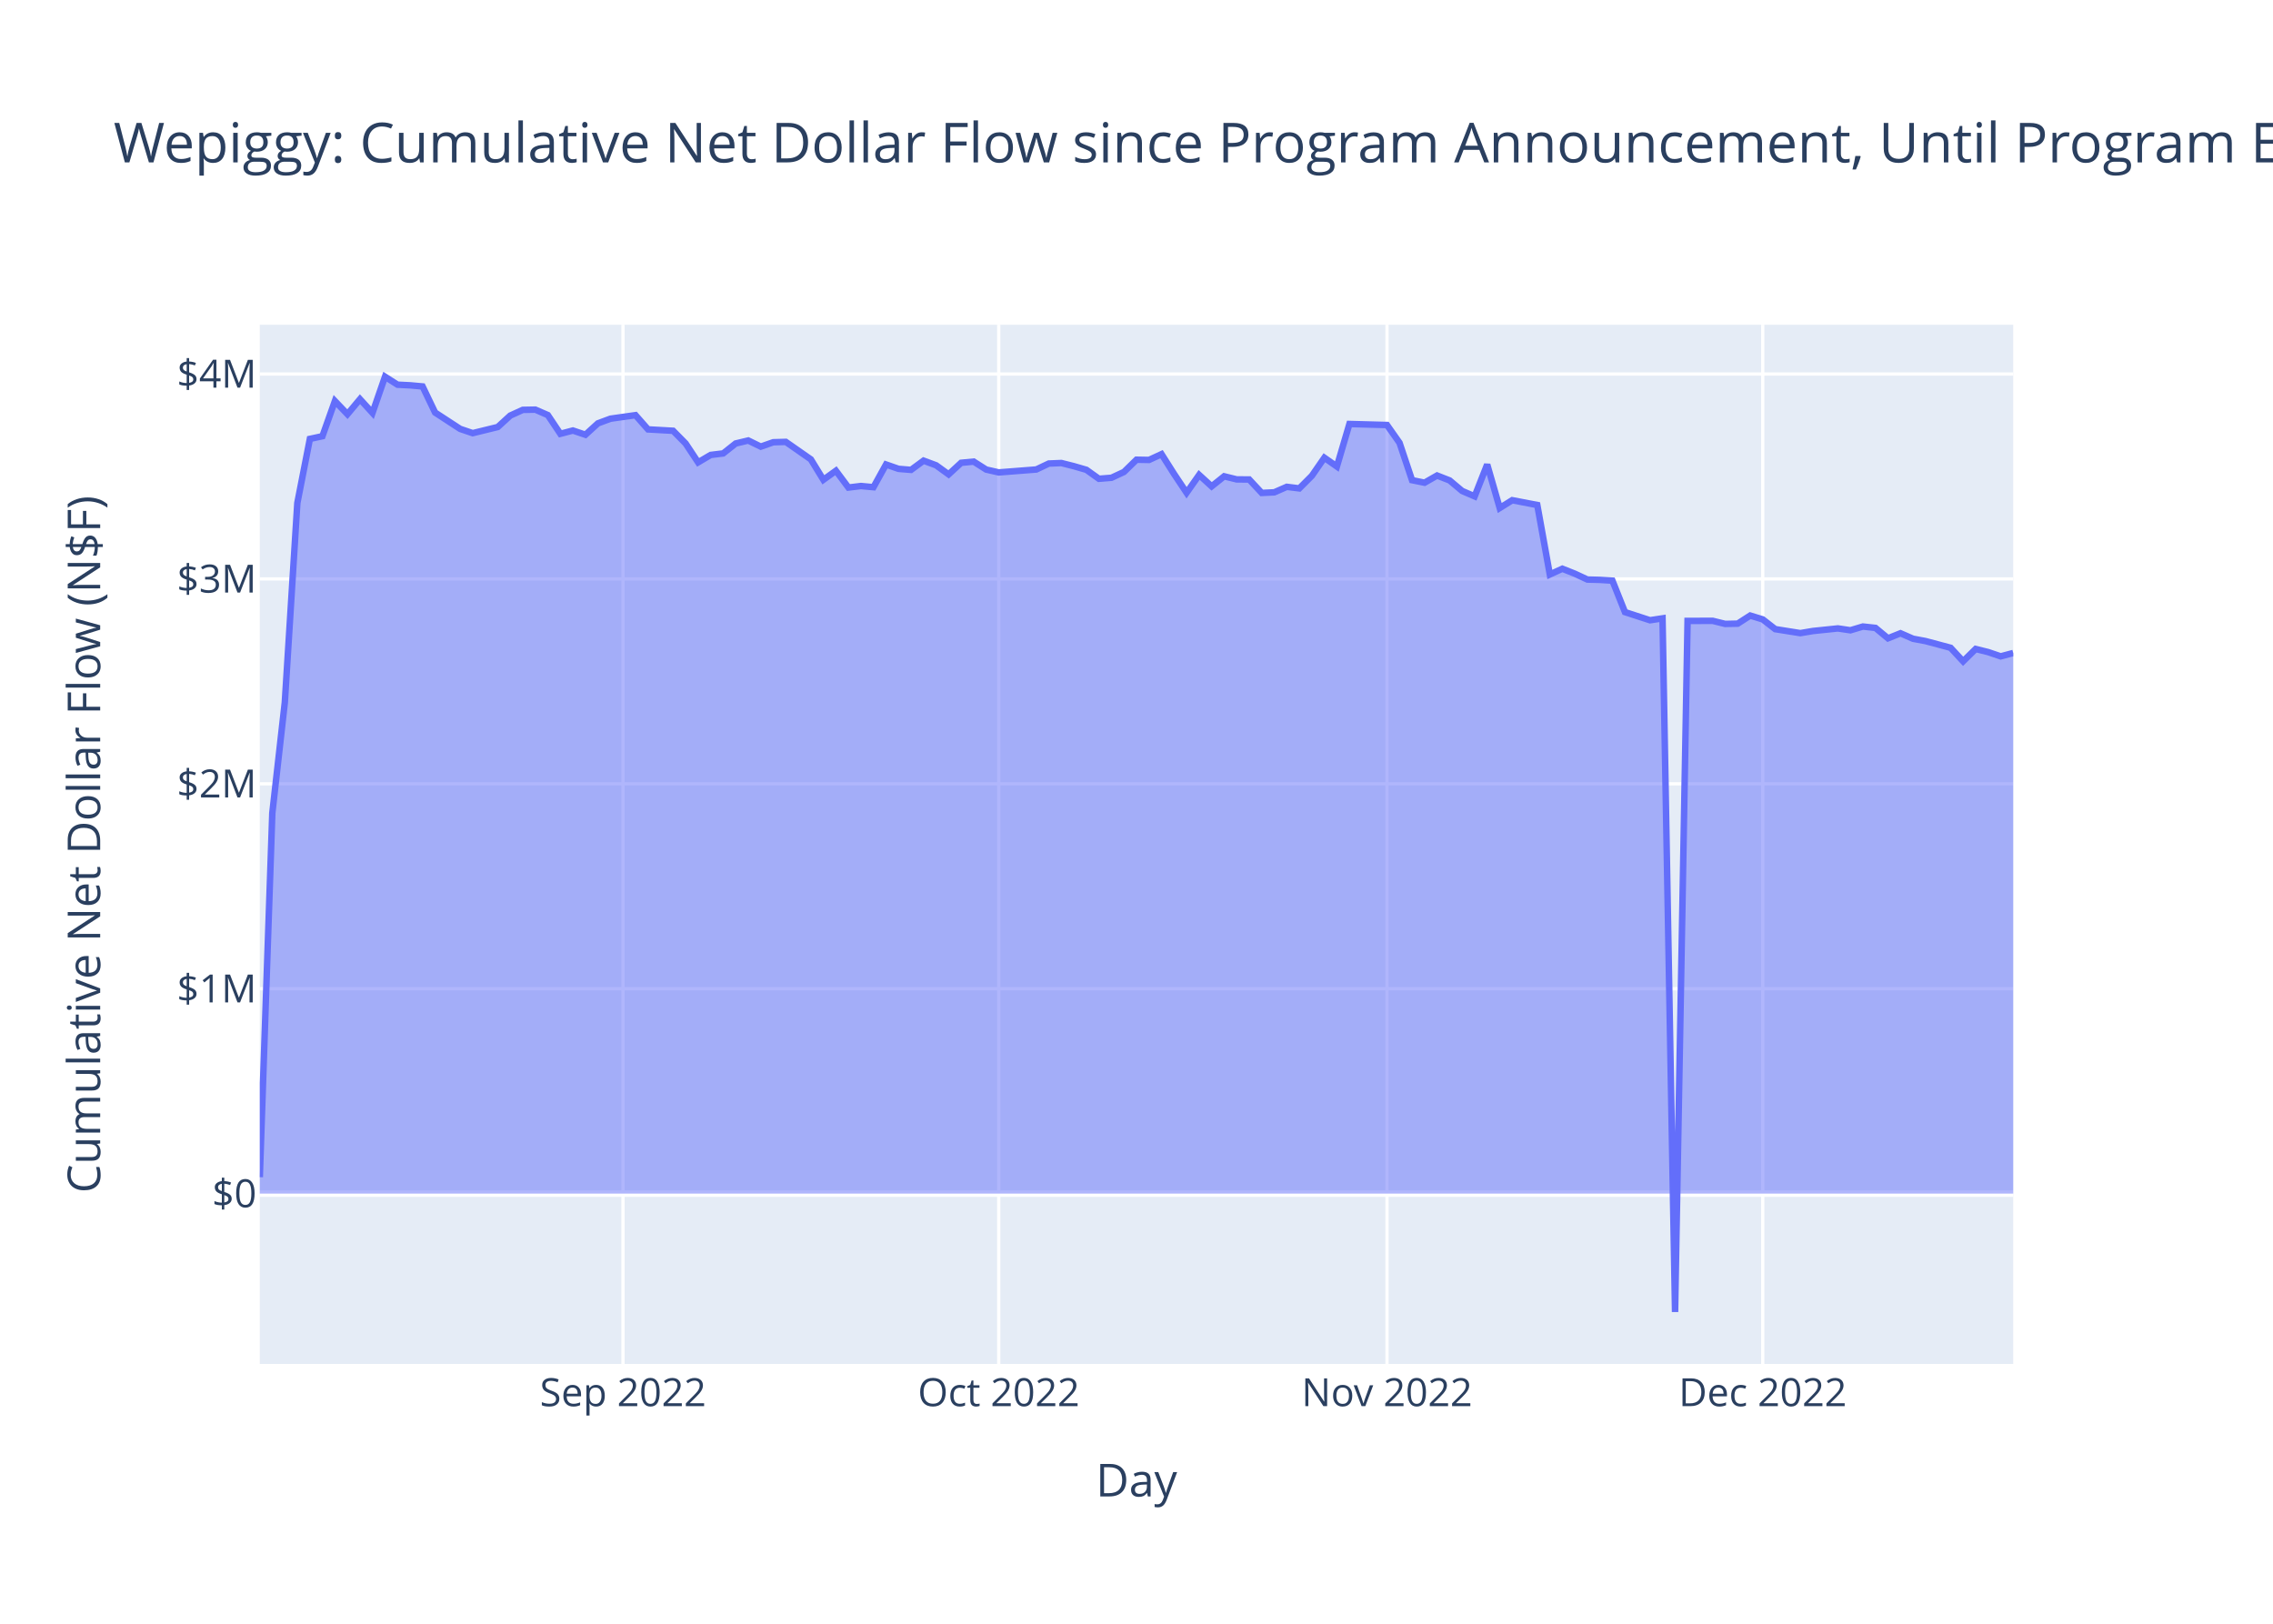
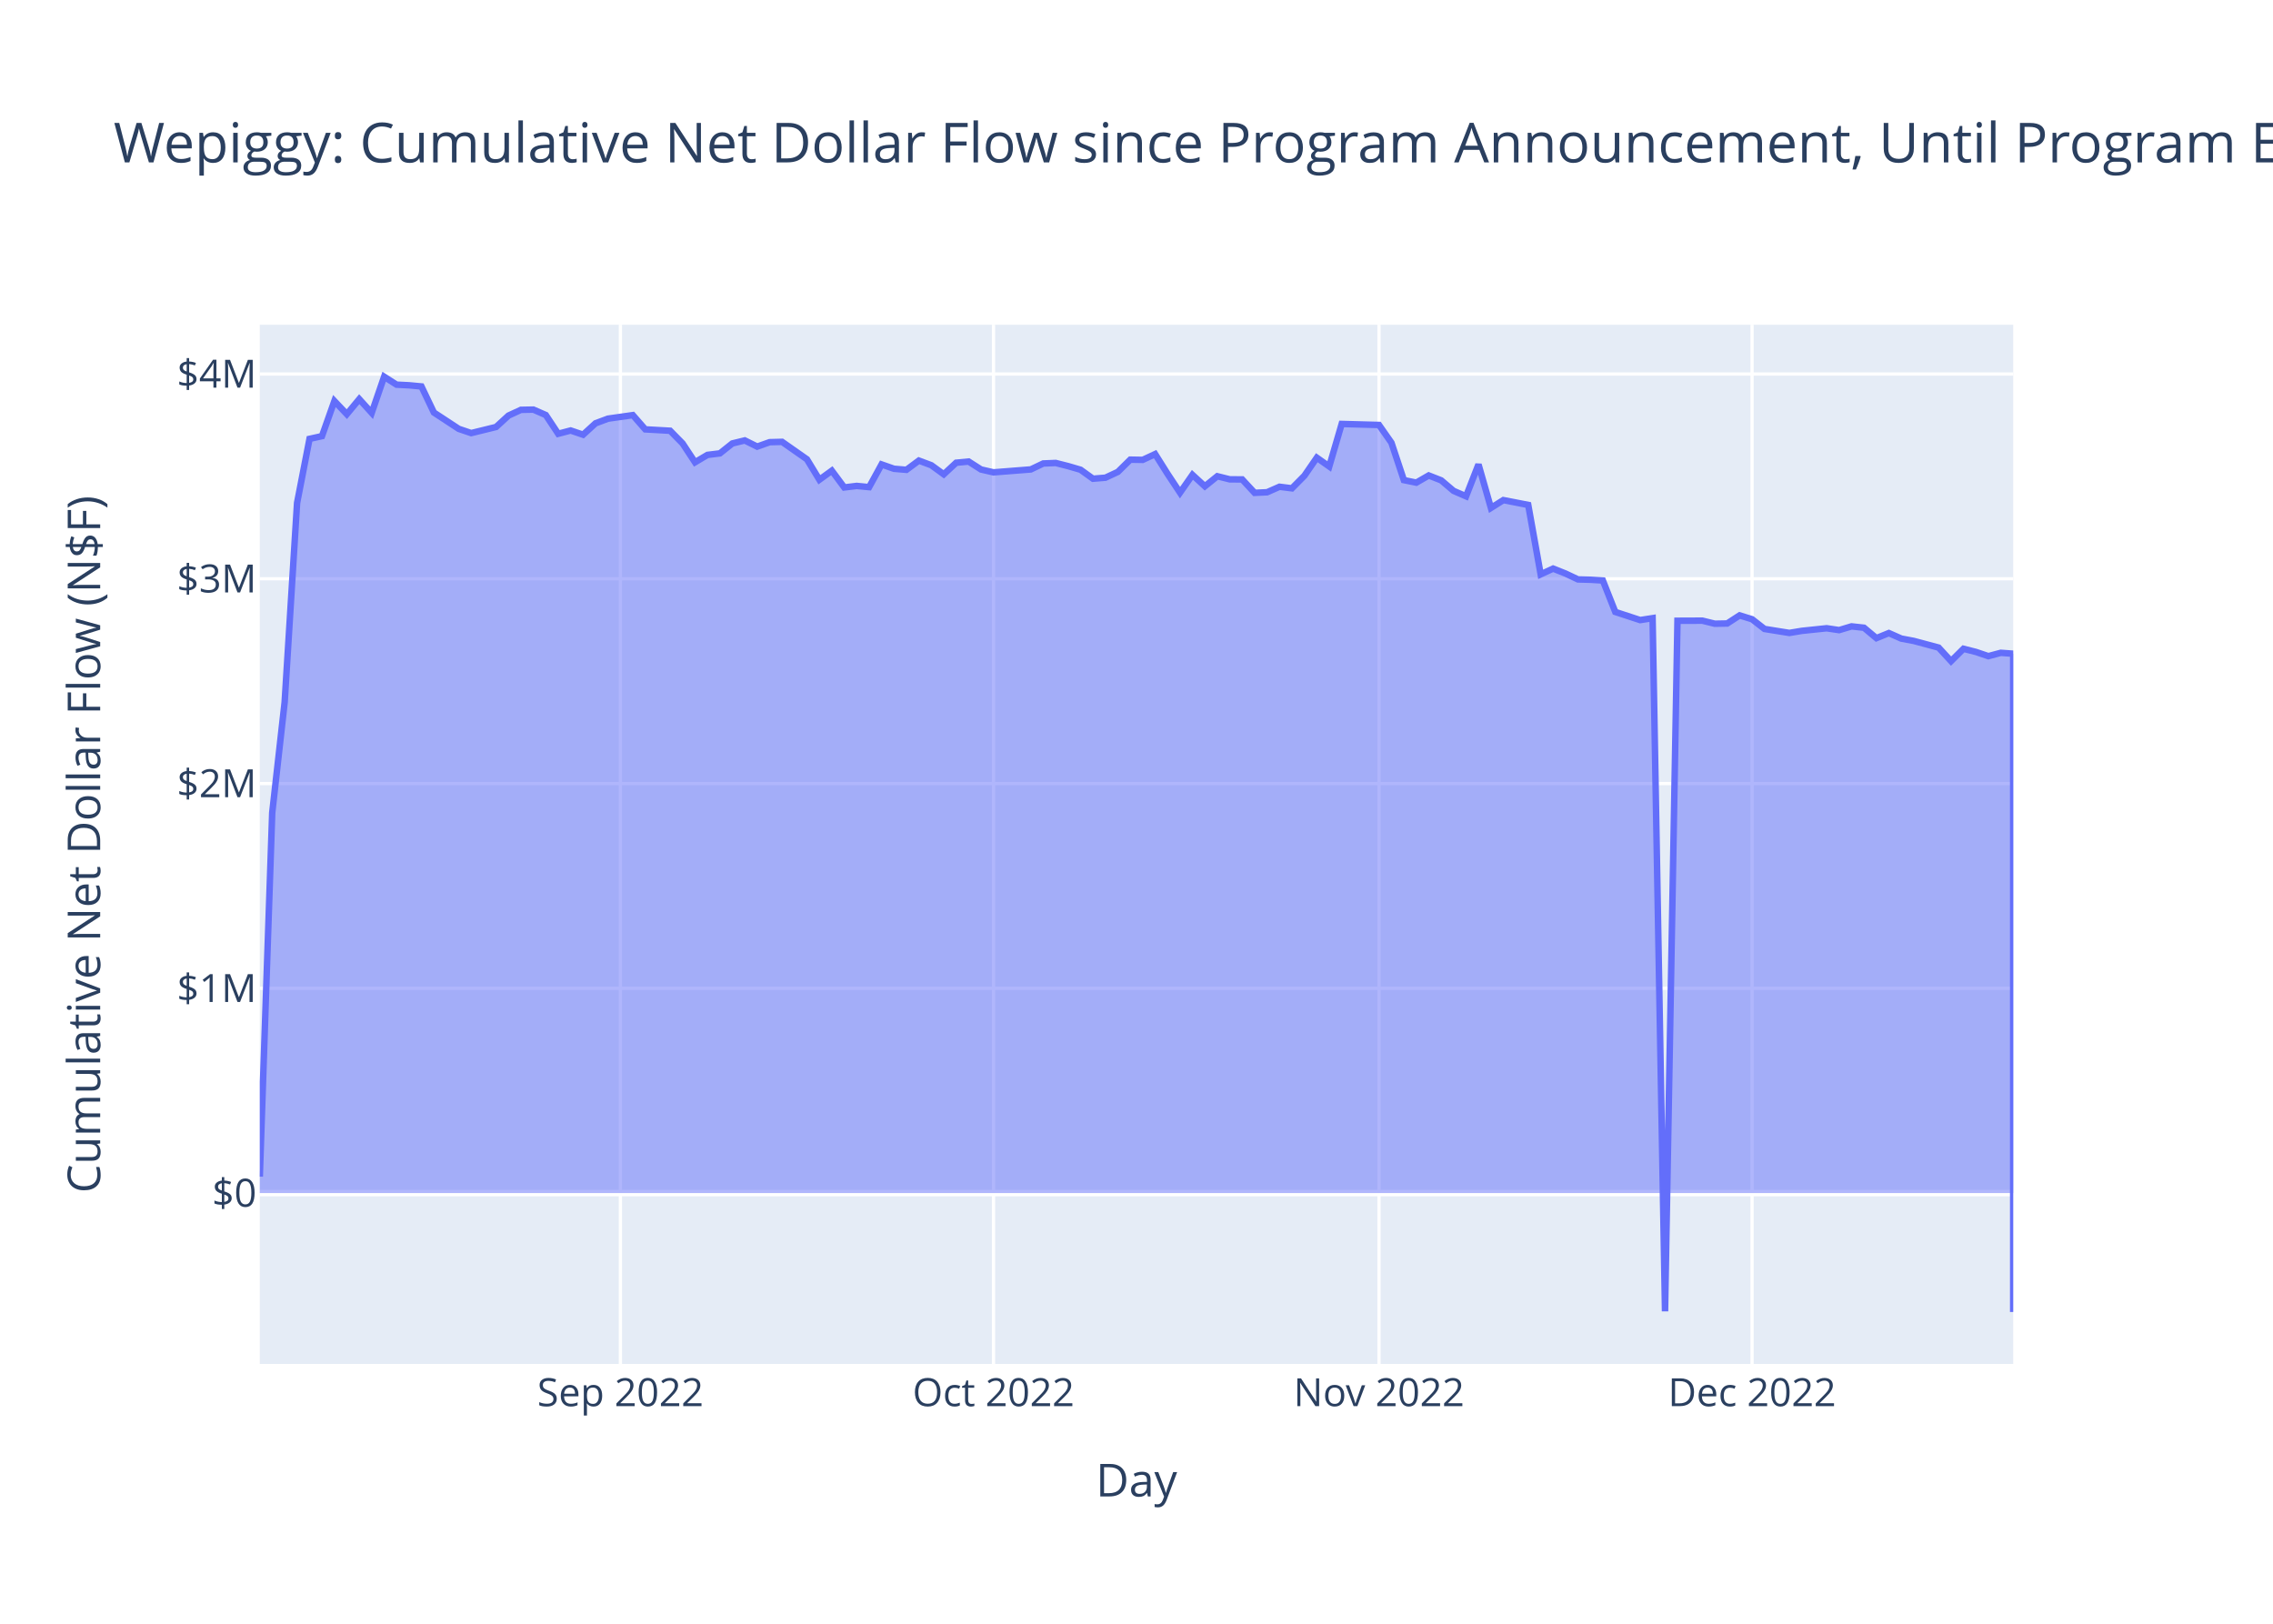
<svg xmlns="http://www.w3.org/2000/svg" class="main-svg" width="700" height="500" style="" viewBox="0 0 700 500">
  <rect x="0" y="0" width="700" height="500" style="fill: rgb(255, 255, 255); fill-opacity: 1;" />
-   <defs id="defs-35e2a4">
+   <defs id="defs-46b8d5">
    <g class="clips">
-       <clipPath id="clip35e2a4xyplot" class="plotclip">
+       <clipPath id="clip46b8d5xyplot" class="plotclip">
        <rect width="540" height="320" />
      </clipPath>
-       <clipPath class="axesclip" id="clip35e2a4x">
+       <clipPath class="axesclip" id="clip46b8d5x">
        <rect x="80" y="0" width="540" height="500" />
      </clipPath>
-       <clipPath class="axesclip" id="clip35e2a4y">
+       <clipPath class="axesclip" id="clip46b8d5y">
        <rect x="0" y="100" width="700" height="320" />
      </clipPath>
-       <clipPath class="axesclip" id="clip35e2a4xy">
+       <clipPath class="axesclip" id="clip46b8d5xy">
        <rect x="80" y="100" width="540" height="320" />
      </clipPath>
    </g>
    <g class="gradients" />
    <g class="patterns" />
  </defs>
  <g class="bglayer">
    <rect class="bg" x="80" y="100" width="540" height="320" style="fill: rgb(229, 236, 246); fill-opacity: 1; stroke-width: 0;" />
  </g>
  <g class="layer-below">
    <g class="imagelayer" />
    <g class="shapelayer" />
  </g>
  <g class="cartesianlayer">
    <g class="subplot xy">
      <g class="layer-subplot">
        <g class="shapelayer" />
        <g class="imagelayer" />
      </g>
      <g class="minor-gridlayer">
        <g class="x" />
        <g class="y" />
      </g>
      <g class="gridlayer">
        <g class="x">
-           <path class="xgrid crisp" transform="translate(191.86,0)" d="M0,100v320" style="stroke: rgb(255, 255, 255); stroke-opacity: 1; stroke-width: 1px;" />
-           <path class="xgrid crisp" transform="translate(307.57,0)" d="M0,100v320" style="stroke: rgb(255, 255, 255); stroke-opacity: 1; stroke-width: 1px;" />
-           <path class="xgrid crisp" transform="translate(427.14,0)" d="M0,100v320" style="stroke: rgb(255, 255, 255); stroke-opacity: 1; stroke-width: 1px;" />
-           <path class="xgrid crisp" transform="translate(542.86,0)" d="M0,100v320" style="stroke: rgb(255, 255, 255); stroke-opacity: 1; stroke-width: 1px;" />
+           <path class="xgrid crisp" transform="translate(191.06,0)" d="M0,100v320" style="stroke: rgb(255, 255, 255); stroke-opacity: 1; stroke-width: 1px;" />
+           <path class="xgrid crisp" transform="translate(305.96,0)" d="M0,100v320" style="stroke: rgb(255, 255, 255); stroke-opacity: 1; stroke-width: 1px;" />
+           <path class="xgrid crisp" transform="translate(424.68,0)" d="M0,100v320" style="stroke: rgb(255, 255, 255); stroke-opacity: 1; stroke-width: 1px;" />
+           <path class="xgrid crisp" transform="translate(539.57,0)" d="M0,100v320" style="stroke: rgb(255, 255, 255); stroke-opacity: 1; stroke-width: 1px;" />
        </g>
        <g class="y">
-           <path class="ygrid crisp" transform="translate(0,304.46)" d="M80,0h540" style="stroke: rgb(255, 255, 255); stroke-opacity: 1; stroke-width: 1px;" />
-           <path class="ygrid crisp" transform="translate(0,241.36)" d="M80,0h540" style="stroke: rgb(255, 255, 255); stroke-opacity: 1; stroke-width: 1px;" />
-           <path class="ygrid crisp" transform="translate(0,178.27)" d="M80,0h540" style="stroke: rgb(255, 255, 255); stroke-opacity: 1; stroke-width: 1px;" />
+           <path class="ygrid crisp" transform="translate(0,304.33)" d="M80,0h540" style="stroke: rgb(255, 255, 255); stroke-opacity: 1; stroke-width: 1px;" />
+           <path class="ygrid crisp" transform="translate(0,241.28)" d="M80,0h540" style="stroke: rgb(255, 255, 255); stroke-opacity: 1; stroke-width: 1px;" />
+           <path class="ygrid crisp" transform="translate(0,178.22)" d="M80,0h540" style="stroke: rgb(255, 255, 255); stroke-opacity: 1; stroke-width: 1px;" />
          <path class="ygrid crisp" transform="translate(0,115.17)" d="M80,0h540" style="stroke: rgb(255, 255, 255); stroke-opacity: 1; stroke-width: 1px;" />
        </g>
      </g>
      <g class="zerolinelayer">
-         <path class="yzl zl crisp" transform="translate(0,367.55)" d="M80,0h540" style="stroke: rgb(255, 255, 255); stroke-opacity: 1; stroke-width: 2px;" />
+         <path class="yzl zl crisp" transform="translate(0,367.38)" d="M80,0h540" style="stroke: rgb(255, 255, 255); stroke-opacity: 1; stroke-width: 2px;" />
      </g>
      <path class="xlines-below" />
      <path class="ylines-below" />
      <g class="overlines-below" />
      <g class="xaxislayer-below" />
      <g class="yaxislayer-below" />
      <g class="overaxes-below" />
-       <g class="plot" transform="translate(80,100)" clip-path="url(#clip35e2a4xyplot)">
+       <g class="plot" transform="translate(80,100)" clip-path="url(#clip46b8d5xyplot)">
        <g class="scatterlayer mlayer">
-           <g class="trace scatter trace201a64" style="stroke-miterlimit: 2;">
+           <g class="trace scatter traceae01da" style="stroke-miterlimit: 2;">
            <g class="fills">
              <g>
-                 <path class="js-fill" d="M540,267.55L0,267.55L0,262.48L3.86,150.39L7.71,116.3L11.57,54.88L15.43,35.15L19.29,34.32L23.14,23.49L27,27.54L30.86,22.92L34.71,27.14L38.57,16L42.43,18.46L46.29,18.65L50.14,19L54,27.04L61.71,32.07L65.57,33.38L73.29,31.49L77.14,27.97L81,26.21L84.86,26.14L88.71,27.81L92.57,33.58L96.43,32.57L100.29,33.87L104.14,30.36L108,28.93L115.71,27.84L119.57,32.22L127.29,32.65L131.14,36.55L135,42.37L138.86,40.09L142.71,39.62L146.57,36.56L150.43,35.64L154.29,37.53L158.14,36.18L162,36.07L169.71,41.45L173.57,47.74L177.43,44.96L181.29,50.13L185.14,49.66L189,50.02L192.86,43.03L196.71,44.37L200.57,44.69L204.43,41.85L208.29,43.28L212.14,46.07L216,42.51L219.86,42.14L223.71,44.59L227.57,45.47L239.14,44.57L243,42.74L246.86,42.58L250.71,43.55L254.57,44.67L258.43,47.43L262.29,47.12L266.14,45.33L270,41.56L273.86,41.63L277.71,39.85L281.57,45.94L285.43,51.73L289.29,46.24L293.14,49.76L297,46.67L300.86,47.62L304.71,47.65L308.57,51.79L312.43,51.6L316.29,49.91L320.14,50.39L324,46.52L327.86,40.95L331.71,43.65L335.57,30.56L347.14,30.87L351,36.35L354.86,47.86L358.71,48.64L362.57,46.43L366.43,47.94L370.29,51.18L374.14,52.84L378,43.04L381.86,56.43L385.71,54.03L389.57,54.77L393.43,55.51L397.29,76.9L401.14,75.13L405,76.66L408.86,78.46L412.71,78.56L416.57,78.8L420.43,88.48L428.14,90.99L432,90.41L435.86,304L439.71,91.2L447.43,91.17L451.29,92.12L455.14,92.04L459,89.55L462.86,90.73L466.71,93.73L474.43,94.96L478.29,94.31L486,93.51L489.86,94.08L493.71,92.93L497.57,93.35L501.43,96.55L505.29,95L509.14,96.69L513,97.41L520.71,99.47L524.57,103.64L528.43,99.84L532.29,100.8L536.14,102.11L540,101.08" style="fill: rgb(99, 110, 250); fill-opacity: 0.5; stroke-width: 0;" />
+                 <path class="js-fill" d="M540,267.38L0,267.38L0,262.31L3.83,150.3L7.66,116.24L11.49,54.86L15.32,35.14L19.15,34.3L22.98,23.49L26.81,27.53L30.64,22.91L34.47,27.13L38.3,16L42.13,18.45L45.96,18.64L49.79,19L53.62,27.03L61.28,32.06L65.11,33.36L72.77,31.48L76.6,27.97L80.43,26.2L84.26,26.13L88.09,27.8L91.91,33.57L95.74,32.56L99.57,33.86L103.4,30.35L107.23,28.92L114.89,27.83L118.72,32.21L126.38,32.64L130.21,36.54L134.04,42.35L137.87,40.08L141.7,39.61L145.53,36.55L149.36,35.62L153.19,37.52L157.02,36.16L160.85,36.06L168.51,41.43L172.34,47.72L176.17,44.94L180,50.1L183.83,49.63L187.66,50L191.49,43.01L195.32,44.35L199.15,44.67L202.98,41.83L206.81,43.26L210.64,46.05L214.47,42.49L218.3,42.12L222.13,44.57L225.96,45.45L237.45,44.55L241.28,42.72L245.11,42.56L248.94,43.53L252.77,44.65L256.6,47.41L260.43,47.1L264.26,45.31L268.09,41.54L271.91,41.61L275.74,39.83L279.57,45.92L283.4,51.7L287.23,46.22L291.06,49.74L294.89,46.65L298.72,47.6L302.55,47.63L306.38,51.76L310.21,51.58L314.04,49.89L317.87,50.37L321.7,46.5L325.53,40.94L329.36,43.64L333.19,30.55L344.68,30.86L348.51,36.33L352.34,47.84L356.17,48.62L360,46.41L363.83,47.91L367.66,51.16L371.49,52.82L375.32,43.02L379.15,56.4L382.98,54L386.81,54.74L390.64,55.49L394.47,76.86L398.3,75.09L402.13,76.61L405.96,78.42L409.79,78.52L413.62,78.75L417.45,88.43L425.11,90.94L428.94,90.35L432.77,303.8L436.6,91.15L444.26,91.12L448.09,92.06L451.91,91.99L455.74,89.5L459.57,90.68L463.4,93.67L471.06,94.9L474.89,94.26L482.55,93.46L486.38,94.03L490.21,92.88L494.04,93.3L497.87,96.5L501.7,94.94L505.53,96.64L509.36,97.36L517.02,99.41L520.85,103.58L524.68,99.78L528.51,100.75L532.34,102.05L536.17,101.02L540,101.3L540,304" style="fill: rgb(99, 110, 250); fill-opacity: 0.5; stroke-width: 0;" />
              </g>
            </g>
            <g class="errorbars" />
            <g class="lines">
-               <path class="js-line" d="M0,262.48L3.86,150.39L7.71,116.3L11.57,54.88L15.43,35.15L19.29,34.32L23.14,23.49L27,27.54L30.86,22.92L34.71,27.14L38.57,16L42.43,18.46L46.29,18.65L50.14,19L54,27.04L61.71,32.07L65.57,33.38L73.29,31.49L77.14,27.97L81,26.21L84.86,26.14L88.71,27.81L92.57,33.58L96.43,32.57L100.29,33.87L104.14,30.36L108,28.93L115.71,27.84L119.57,32.22L127.29,32.65L131.14,36.55L135,42.37L138.86,40.09L142.71,39.62L146.57,36.56L150.43,35.64L154.29,37.53L158.14,36.18L162,36.07L169.71,41.45L173.57,47.74L177.43,44.96L181.29,50.13L185.14,49.66L189,50.02L192.86,43.03L196.71,44.37L200.57,44.69L204.43,41.85L208.29,43.28L212.14,46.07L216,42.51L219.86,42.14L223.71,44.59L227.57,45.47L239.14,44.57L243,42.74L246.86,42.58L250.71,43.55L254.57,44.67L258.43,47.43L262.29,47.12L266.14,45.33L270,41.56L273.86,41.63L277.71,39.85L281.57,45.94L285.43,51.73L289.29,46.24L293.14,49.76L297,46.67L300.86,47.62L304.71,47.65L308.57,51.79L312.43,51.6L316.29,49.91L320.14,50.39L324,46.52L327.86,40.95L331.71,43.65L335.57,30.56L347.14,30.87L351,36.35L354.86,47.86L358.71,48.64L362.57,46.43L366.43,47.94L370.29,51.18L374.14,52.84L378,43.04L381.86,56.43L385.71,54.03L389.57,54.77L393.43,55.51L397.29,76.9L401.14,75.13L405,76.66L408.86,78.46L412.71,78.56L416.57,78.8L420.43,88.48L428.14,90.99L432,90.41L435.86,304L439.71,91.2L447.43,91.17L451.29,92.12L455.14,92.04L459,89.55L462.86,90.73L466.71,93.73L474.43,94.96L478.29,94.31L486,93.51L489.86,94.08L493.71,92.93L497.57,93.35L501.43,96.55L505.29,95L509.14,96.69L513,97.41L520.71,99.47L524.57,103.64L528.43,99.84L532.29,100.8L536.14,102.11L540,101.08" style="vector-effect: non-scaling-stroke; fill: none; stroke: rgb(99, 110, 250); stroke-opacity: 1; stroke-width: 2px; opacity: 1;" />
+               <path class="js-line" d="M0,262.31L3.83,150.3L7.66,116.24L11.49,54.86L15.32,35.14L19.15,34.3L22.98,23.49L26.81,27.53L30.64,22.91L34.47,27.13L38.3,16L42.13,18.45L45.96,18.64L49.79,19L53.62,27.03L61.28,32.06L65.11,33.36L72.77,31.48L76.6,27.97L80.43,26.2L84.26,26.13L88.09,27.8L91.91,33.57L95.74,32.56L99.57,33.86L103.4,30.35L107.23,28.92L114.89,27.83L118.72,32.21L126.38,32.64L130.21,36.54L134.04,42.35L137.87,40.08L141.7,39.61L145.53,36.55L149.36,35.62L153.19,37.52L157.02,36.16L160.85,36.06L168.51,41.43L172.34,47.72L176.17,44.94L180,50.1L183.83,49.63L187.66,50L191.49,43.01L195.32,44.35L199.15,44.67L202.98,41.83L206.81,43.26L210.64,46.05L214.47,42.49L218.3,42.12L222.13,44.57L225.96,45.45L237.45,44.55L241.28,42.72L245.11,42.56L248.94,43.53L252.77,44.65L256.6,47.41L260.43,47.1L264.26,45.31L268.09,41.54L271.91,41.61L275.74,39.83L279.57,45.92L283.4,51.7L287.23,46.22L291.06,49.74L294.89,46.65L298.72,47.6L302.55,47.63L306.38,51.76L310.21,51.58L314.04,49.89L317.87,50.37L321.7,46.5L325.53,40.94L329.36,43.64L333.19,30.55L344.68,30.86L348.51,36.33L352.34,47.84L356.17,48.62L360,46.41L363.83,47.91L367.66,51.16L371.49,52.82L375.32,43.02L379.15,56.4L382.98,54L386.81,54.74L390.64,55.49L394.47,76.86L398.3,75.09L402.13,76.61L405.96,78.42L409.79,78.52L413.62,78.75L417.45,88.43L425.11,90.94L428.94,90.35L432.77,303.8L436.6,91.15L444.26,91.12L448.09,92.06L451.91,91.99L455.74,89.5L459.57,90.68L463.4,93.67L471.06,94.9L474.89,94.26L482.55,93.46L486.38,94.03L490.21,92.88L494.04,93.3L497.87,96.5L501.7,94.94L505.53,96.64L509.36,97.36L517.02,99.41L520.85,103.58L524.68,99.78L528.51,100.75L532.34,102.05L536.17,101.02L540,101.3L540,304" style="vector-effect: non-scaling-stroke; fill: none; stroke: rgb(99, 110, 250); stroke-opacity: 1; stroke-width: 2px; opacity: 1;" />
            </g>
            <g class="points" />
            <g class="text" />
          </g>
        </g>
      </g>
      <g class="overplot" />
      <path class="xlines-above crisp" d="M0,0" style="fill: none;" />
      <path class="ylines-above crisp" d="M0,0" style="fill: none;" />
      <g class="overlines-above" />
      <g class="xaxislayer-above">
        <g class="xtick">
-           <text text-anchor="middle" x="0" y="433" transform="translate(191.86,0)" style="font-family: 'Open Sans', verdana, arial, sans-serif; font-size: 12px; fill: rgb(42, 63, 95); fill-opacity: 1; white-space: pre; opacity: 1;">Sep 2022</text>
+           <text text-anchor="middle" x="0" y="433" transform="translate(191.06,0)" style="font-family: 'Open Sans', verdana, arial, sans-serif; font-size: 12px; fill: rgb(42, 63, 95); fill-opacity: 1; white-space: pre; opacity: 1;">Sep 2022</text>
        </g>
        <g class="xtick">
-           <text text-anchor="middle" x="0" y="433" style="font-family: 'Open Sans', verdana, arial, sans-serif; font-size: 12px; fill: rgb(42, 63, 95); fill-opacity: 1; white-space: pre; opacity: 1;" transform="translate(307.57,0)">Oct 2022</text>
+           <text text-anchor="middle" x="0" y="433" style="font-family: 'Open Sans', verdana, arial, sans-serif; font-size: 12px; fill: rgb(42, 63, 95); fill-opacity: 1; white-space: pre; opacity: 1;" transform="translate(305.96,0)">Oct 2022</text>
        </g>
        <g class="xtick">
-           <text text-anchor="middle" x="0" y="433" style="font-family: 'Open Sans', verdana, arial, sans-serif; font-size: 12px; fill: rgb(42, 63, 95); fill-opacity: 1; white-space: pre; opacity: 1;" transform="translate(427.14,0)">Nov 2022</text>
+           <text text-anchor="middle" x="0" y="433" style="font-family: 'Open Sans', verdana, arial, sans-serif; font-size: 12px; fill: rgb(42, 63, 95); fill-opacity: 1; white-space: pre; opacity: 1;" transform="translate(424.68,0)">Nov 2022</text>
        </g>
        <g class="xtick">
-           <text text-anchor="middle" x="0" y="433" style="font-family: 'Open Sans', verdana, arial, sans-serif; font-size: 12px; fill: rgb(42, 63, 95); fill-opacity: 1; white-space: pre; opacity: 1;" transform="translate(542.86,0)">Dec 2022</text>
+           <text text-anchor="middle" x="0" y="433" style="font-family: 'Open Sans', verdana, arial, sans-serif; font-size: 12px; fill: rgb(42, 63, 95); fill-opacity: 1; white-space: pre; opacity: 1;" transform="translate(539.57,0)">Dec 2022</text>
        </g>
      </g>
      <g class="yaxislayer-above">
        <g class="ytick">
-           <text text-anchor="end" x="79" y="4.2" transform="translate(0,367.55)" style="font-family: 'Open Sans', verdana, arial, sans-serif; font-size: 12px; fill: rgb(42, 63, 95); fill-opacity: 1; white-space: pre; opacity: 1;">$0</text>
+           <text text-anchor="end" x="79" y="4.2" transform="translate(0,367.38)" style="font-family: 'Open Sans', verdana, arial, sans-serif; font-size: 12px; fill: rgb(42, 63, 95); fill-opacity: 1; white-space: pre; opacity: 1;">$0</text>
        </g>
        <g class="ytick">
-           <text text-anchor="end" x="79" y="4.2" style="font-family: 'Open Sans', verdana, arial, sans-serif; font-size: 12px; fill: rgb(42, 63, 95); fill-opacity: 1; white-space: pre; opacity: 1;" transform="translate(0,304.46)">$1M</text>
+           <text text-anchor="end" x="79" y="4.2" style="font-family: 'Open Sans', verdana, arial, sans-serif; font-size: 12px; fill: rgb(42, 63, 95); fill-opacity: 1; white-space: pre; opacity: 1;" transform="translate(0,304.33)">$1M</text>
        </g>
        <g class="ytick">
-           <text text-anchor="end" x="79" y="4.2" style="font-family: 'Open Sans', verdana, arial, sans-serif; font-size: 12px; fill: rgb(42, 63, 95); fill-opacity: 1; white-space: pre; opacity: 1;" transform="translate(0,241.36)">$2M</text>
+           <text text-anchor="end" x="79" y="4.2" style="font-family: 'Open Sans', verdana, arial, sans-serif; font-size: 12px; fill: rgb(42, 63, 95); fill-opacity: 1; white-space: pre; opacity: 1;" transform="translate(0,241.28)">$2M</text>
        </g>
        <g class="ytick">
-           <text text-anchor="end" x="79" y="4.2" style="font-family: 'Open Sans', verdana, arial, sans-serif; font-size: 12px; fill: rgb(42, 63, 95); fill-opacity: 1; white-space: pre; opacity: 1;" transform="translate(0,178.27)">$3M</text>
+           <text text-anchor="end" x="79" y="4.2" style="font-family: 'Open Sans', verdana, arial, sans-serif; font-size: 12px; fill: rgb(42, 63, 95); fill-opacity: 1; white-space: pre; opacity: 1;" transform="translate(0,178.22)">$3M</text>
        </g>
        <g class="ytick">
          <text text-anchor="end" x="79" y="4.2" style="font-family: 'Open Sans', verdana, arial, sans-serif; font-size: 12px; fill: rgb(42, 63, 95); fill-opacity: 1; white-space: pre; opacity: 1;" transform="translate(0,115.17)">$4M</text>
        </g>
      </g>
      <g class="overaxes-above" />
    </g>
  </g>
  <g class="polarlayer" />
  <g class="smithlayer" />
  <g class="ternarylayer" />
  <g class="geolayer" />
  <g class="funnelarealayer" />
  <g class="pielayer" />
  <g class="iciclelayer" />
  <g class="treemaplayer" />
  <g class="sunburstlayer" />
  <g class="glimages" />
-   <defs id="topdefs-35e2a4">
+   <defs id="topdefs-46b8d5">
    <g class="clips" />
  </defs>
  <g class="layer-above">
    <g class="imagelayer" />
    <g class="shapelayer" />
  </g>
  <g class="infolayer">
    <g class="g-gtitle">
      <text class="gtitle" x="35" y="50" text-anchor="start" dy="0em" style="font-family: 'Open Sans', verdana, arial, sans-serif; font-size: 17px; fill: rgb(42, 63, 95); opacity: 1; font-weight: normal; white-space: pre;">Wepiggy: Cumulative Net Dollar Flow since Program Announcement, Until Program End + 30 Days</text>
    </g>
    <g class="g-xtitle">
      <text class="xtitle" x="350" y="460.8" text-anchor="middle" style="font-family: 'Open Sans', verdana, arial, sans-serif; font-size: 14px; fill: rgb(42, 63, 95); opacity: 1; font-weight: normal; white-space: pre;">Day</text>
    </g>
    <g class="g-ytitle">
      <text class="ytitle" transform="rotate(-90,30.85625,260)" x="30.856" y="260" text-anchor="middle" style="font-family: 'Open Sans', verdana, arial, sans-serif; font-size: 14px; fill: rgb(42, 63, 95); opacity: 1; font-weight: normal; white-space: pre;">Cumulative Net Dollar Flow (N$F)</text>
    </g>
  </g>
</svg>
